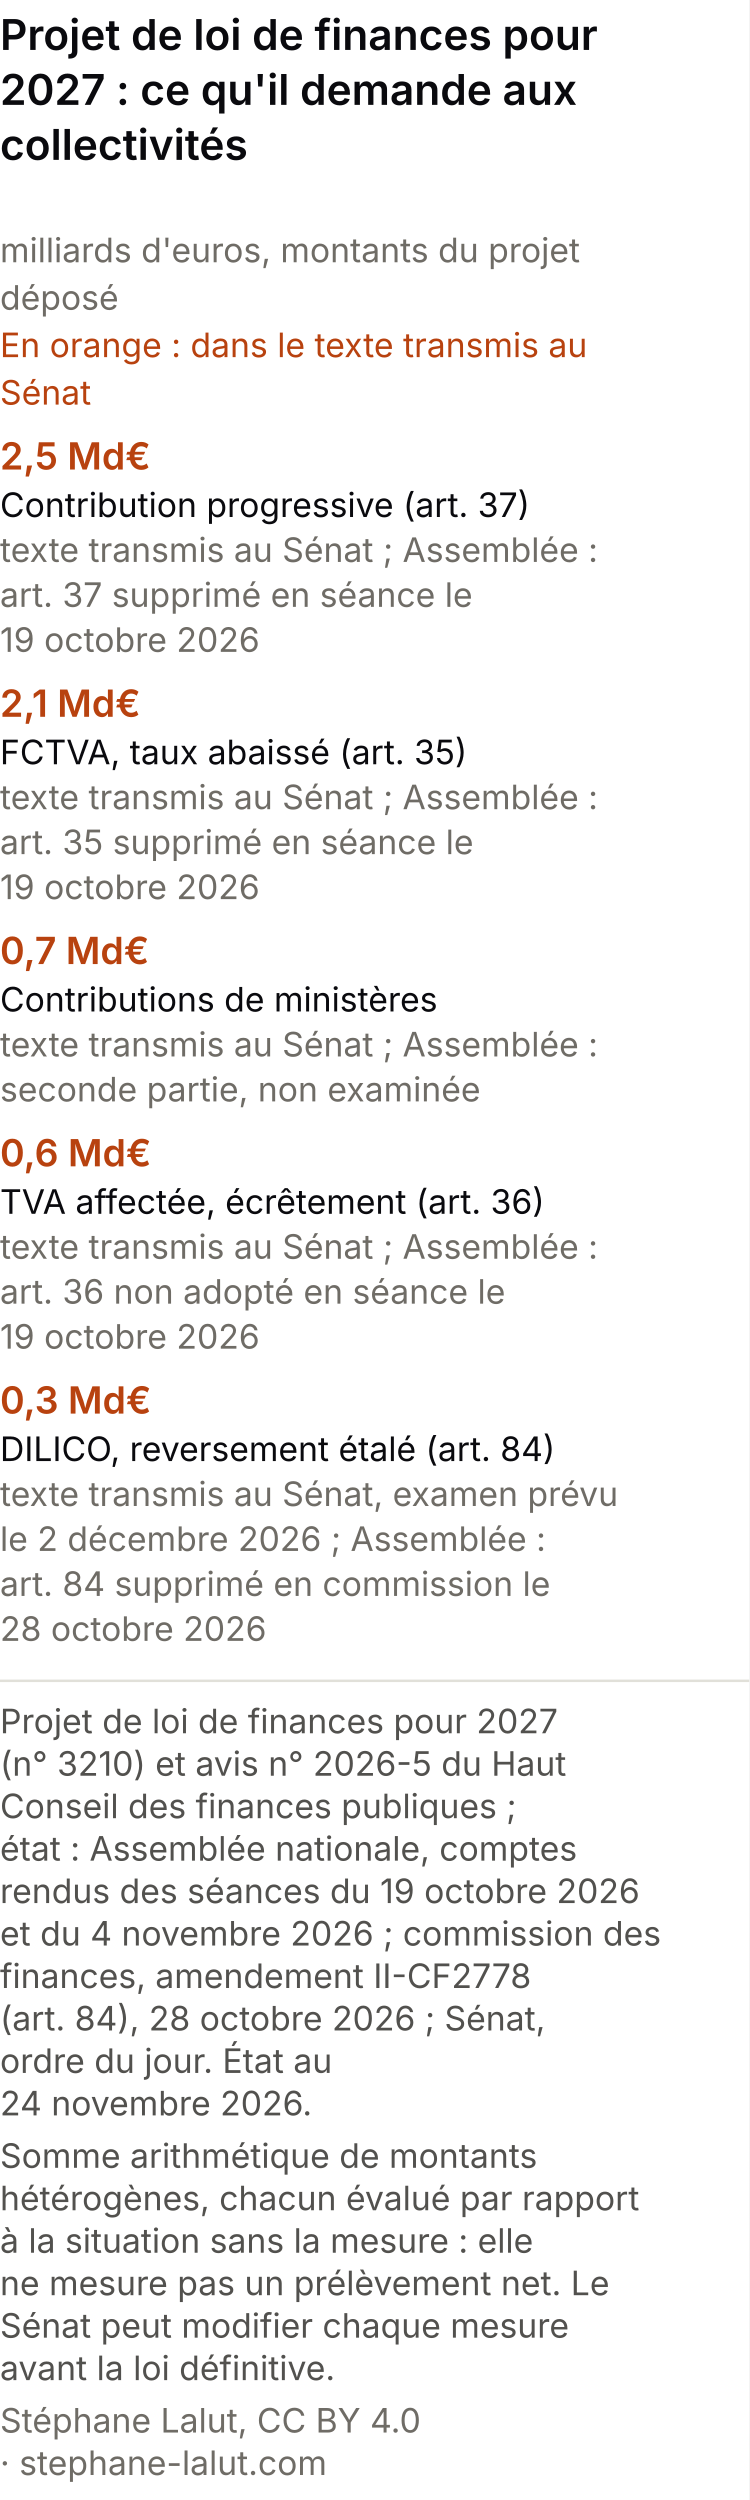
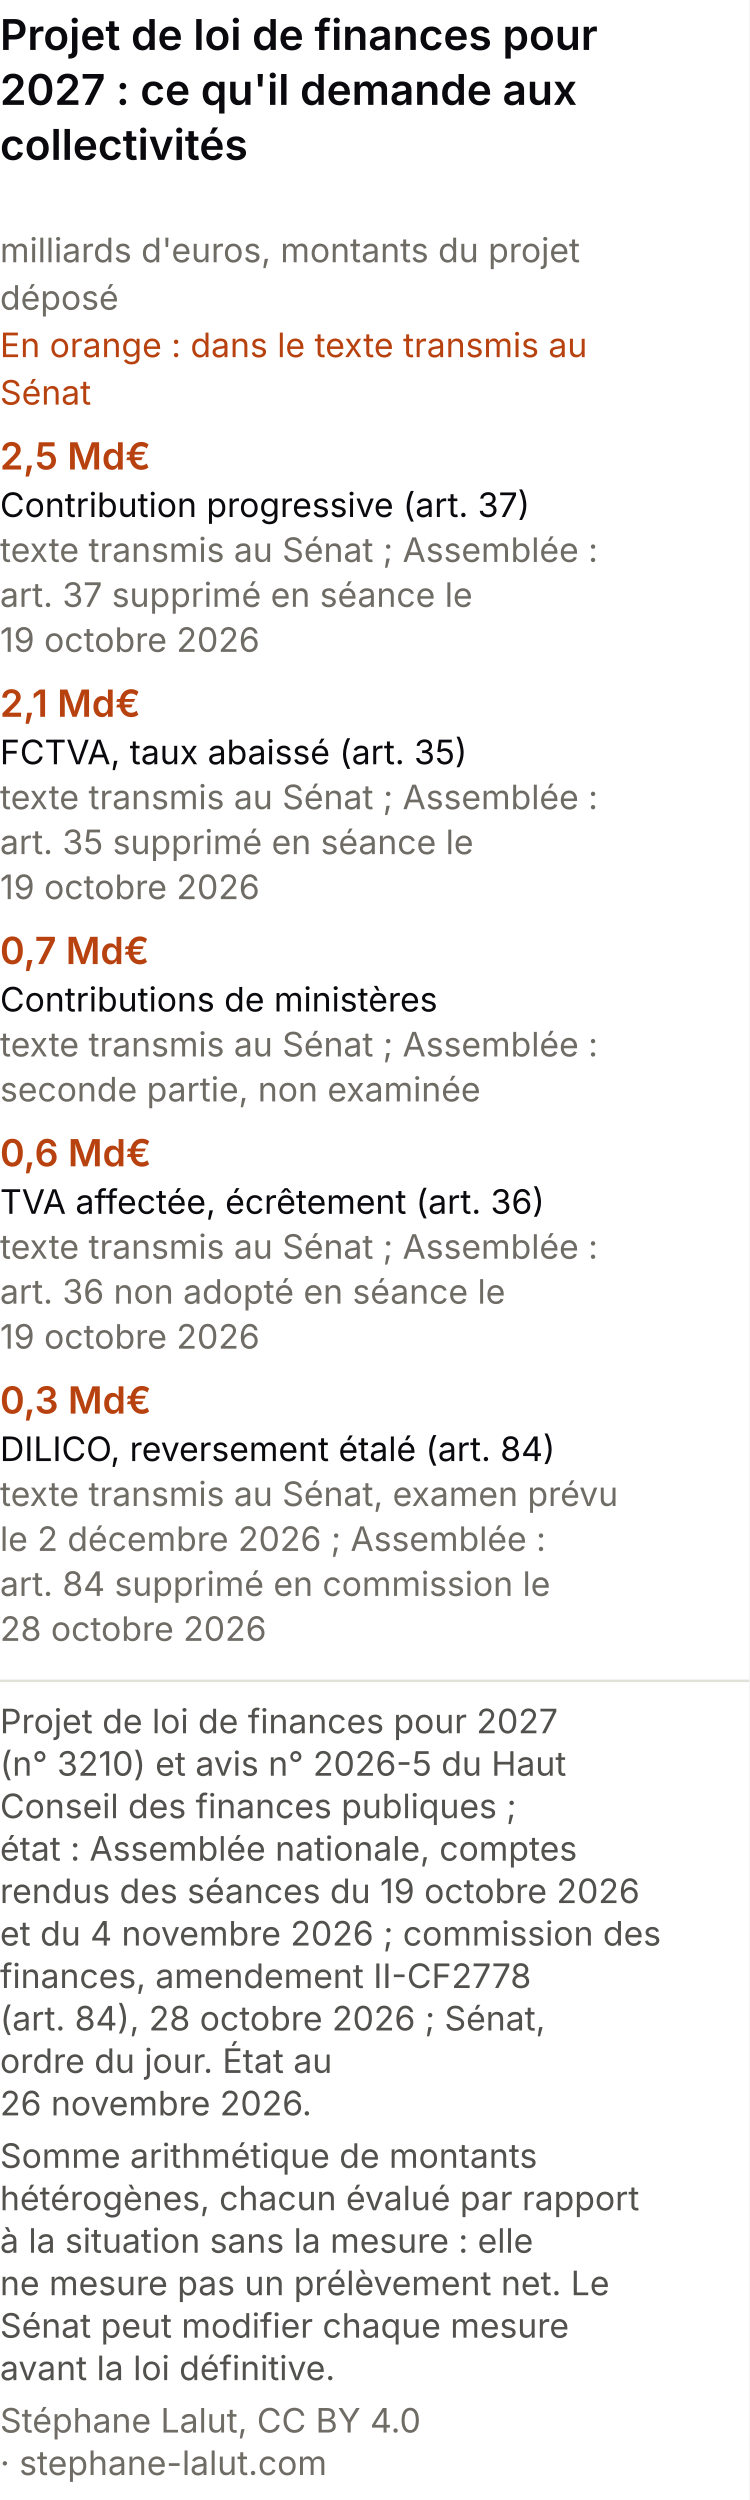
<svg xmlns="http://www.w3.org/2000/svg" viewBox="0 0 300 1001" role="img" font-variant-numeric="tabular-nums" aria-labelledby="cpm-t cpm-d" font-family="system-ui, -apple-system, Segoe UI, sans-serif">
  <rect width="300" height="1001" fill="#ffffff" />
  <text x="0" y="20" font-size="17" font-weight="600" fill="#0A0A0E">Projet de loi de finances pour</text>
  <text x="0" y="42" font-size="17" font-weight="600" fill="#0A0A0E">2027 : ce qu'il demande aux</text>
  <text x="0" y="64" font-size="17" font-weight="600" fill="#0A0A0E">collectivités</text>
  <text x="0" y="105" font-size="13.5" fill="#6f6c66">milliards d'euros, montants du projet</text>
  <text x="0" y="124" font-size="13.5" fill="#6f6c66">déposé</text>
  <text x="0" y="143" font-size="13.5" fill="#b8420f">En orange : dans le texte transmis au</text>
  <text x="0" y="162" font-size="13.5" fill="#b8420f">Sénat</text>
  <text x="0" y="188" font-size="15" font-weight="600" fill="#b8420f">2,5 Md€</text>
  <text x="0" y="207" font-size="13.5" fill="#0A0A0E">Contribution progressive (art. 37)</text>
  <text x="0" y="225" font-size="13.5" fill="#6f6c66">texte transmis au Sénat ; Assemblée :</text>
  <text x="0" y="243" font-size="13.5" fill="#6f6c66">art. 37 supprimé en séance le</text>
  <text x="0" y="261" font-size="13.5" fill="#6f6c66">19 octobre 2026</text>
  <text x="0" y="287" font-size="15" font-weight="600" fill="#b8420f">2,1 Md€</text>
  <text x="0" y="306" font-size="13.5" fill="#0A0A0E">FCTVA, taux abaissé (art. 35)</text>
  <text x="0" y="324" font-size="13.5" fill="#6f6c66">texte transmis au Sénat ; Assemblée :</text>
  <text x="0" y="342" font-size="13.5" fill="#6f6c66">art. 35 supprimé en séance le</text>
  <text x="0" y="360" font-size="13.5" fill="#6f6c66">19 octobre 2026</text>
  <text x="0" y="386" font-size="15" font-weight="600" fill="#b8420f">0,7 Md€</text>
  <text x="0" y="405" font-size="13.5" fill="#0A0A0E">Contributions de ministères</text>
  <text x="0" y="423" font-size="13.5" fill="#6f6c66">texte transmis au Sénat ; Assemblée :</text>
  <text x="0" y="441" font-size="13.5" fill="#6f6c66">seconde partie, non examinée</text>
  <text x="0" y="467" font-size="15" font-weight="600" fill="#b8420f">0,6 Md€</text>
  <text x="0" y="486" font-size="13.5" fill="#0A0A0E">TVA affectée, écrêtement (art. 36)</text>
  <text x="0" y="504" font-size="13.5" fill="#6f6c66">texte transmis au Sénat ; Assemblée :</text>
  <text x="0" y="522" font-size="13.5" fill="#6f6c66">art. 36 non adopté en séance le</text>
  <text x="0" y="540" font-size="13.5" fill="#6f6c66">19 octobre 2026</text>
  <text x="0" y="566" font-size="15" font-weight="600" fill="#b8420f">0,3 Md€</text>
  <text x="0" y="585" font-size="13.5" fill="#0A0A0E">DILICO, reversement étalé (art. 84)</text>
  <text x="0" y="603" font-size="13.5" fill="#6f6c66">texte transmis au Sénat, examen prévu</text>
  <text x="0" y="621" font-size="13.5" fill="#6f6c66">le 2 décembre 2026 ; Assemblée :</text>
  <text x="0" y="639" font-size="13.5" fill="#6f6c66">art. 84 supprimé en commission le</text>
  <text x="0" y="657" font-size="13.5" fill="#6f6c66">28 octobre 2026</text>
  <line x1="0" y1="673.0" x2="300" y2="673.0" stroke="#e1e0d9" />
  <text class="pied-source" x="0" y="694.0" font-size="13.5" fill="#52514e">Projet de loi de finances pour 2027</text>
  <text class="pied-source" x="0" y="711.0" font-size="13.5" fill="#52514e">(n° 3210) et avis n° 2026-5 du Haut</text>
  <text class="pied-source" x="0" y="728.0" font-size="13.5" fill="#52514e">Conseil des finances publiques ;</text>
  <text class="pied-source" x="0" y="745.0" font-size="13.5" fill="#52514e">état : Assemblée nationale, comptes</text>
  <text class="pied-source" x="0" y="762.0" font-size="13.5" fill="#52514e">rendus des séances du 19 octobre 2026</text>
  <text class="pied-source" x="0" y="779.0" font-size="13.5" fill="#52514e">et du 4 novembre 2026 ; commission des</text>
  <text class="pied-source" x="0" y="796.0" font-size="13.5" fill="#52514e">finances, amendement II-CF2778</text>
  <text class="pied-source" x="0" y="813.0" font-size="13.5" fill="#52514e">(art. 84), 28 octobre 2026 ; Sénat,</text>
  <text class="pied-source" x="0" y="830.0" font-size="13.5" fill="#52514e">ordre du jour. État au</text>
-   <text class="pied-source" x="0" y="847.0" font-size="13.5" fill="#52514e">24 novembre 2026.</text>
+   <text class="pied-source" x="0" y="847.0" font-size="13.5" fill="#52514e">26 novembre 2026.</text>
  <text class="pied-note" x="0" y="868.0" font-size="13.5" fill="#52514e">Somme arithmétique de montants</text>
  <text class="pied-note" x="0" y="885.0" font-size="13.5" fill="#52514e">hétérogènes, chacun évalué par rapport</text>
  <text class="pied-note" x="0" y="902.0" font-size="13.5" fill="#52514e">à la situation sans la mesure : elle</text>
  <text class="pied-note" x="0" y="919.0" font-size="13.5" fill="#52514e">ne mesure pas un prélèvement net. Le</text>
  <text class="pied-note" x="0" y="936.0" font-size="13.5" fill="#52514e">Sénat peut modifier chaque mesure</text>
  <text class="pied-note" x="0" y="953.0" font-size="13.5" fill="#52514e">avant la loi définitive.</text>
  <text class="pied-licence" x="0" y="974.0" font-size="13.5" fill="#6f6c66">Stéphane Lalut, CC BY 4.0</text>
  <text class="pied-licence" x="0" y="991.0" font-size="13.5" fill="#6f6c66">· stephane-lalut.com</text>
</svg>
